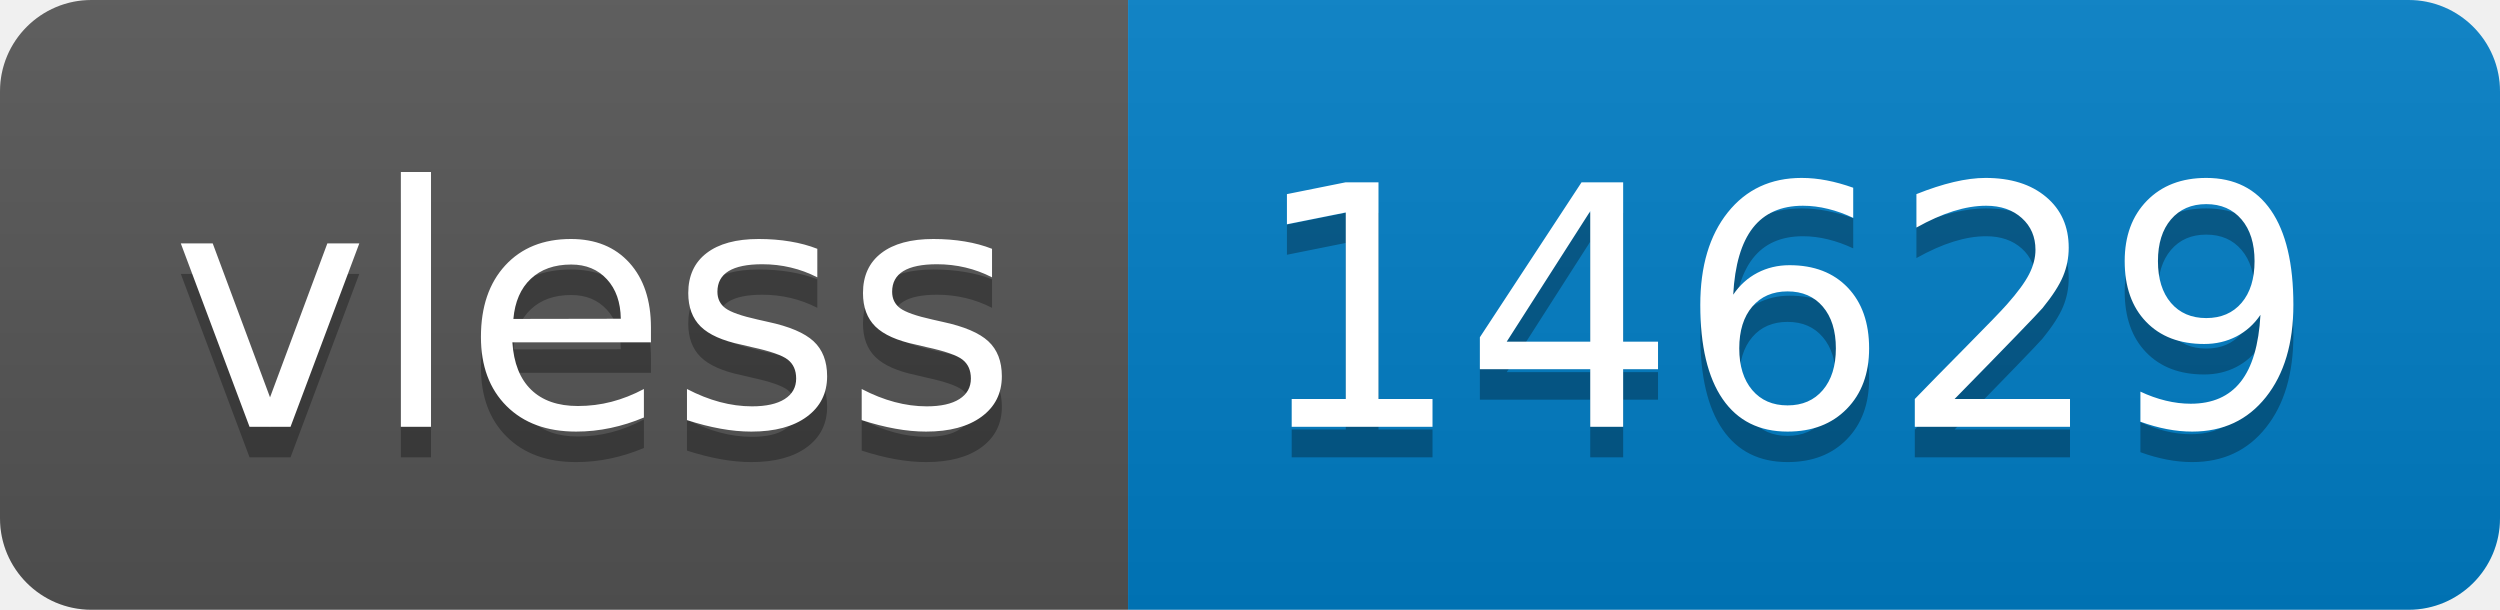
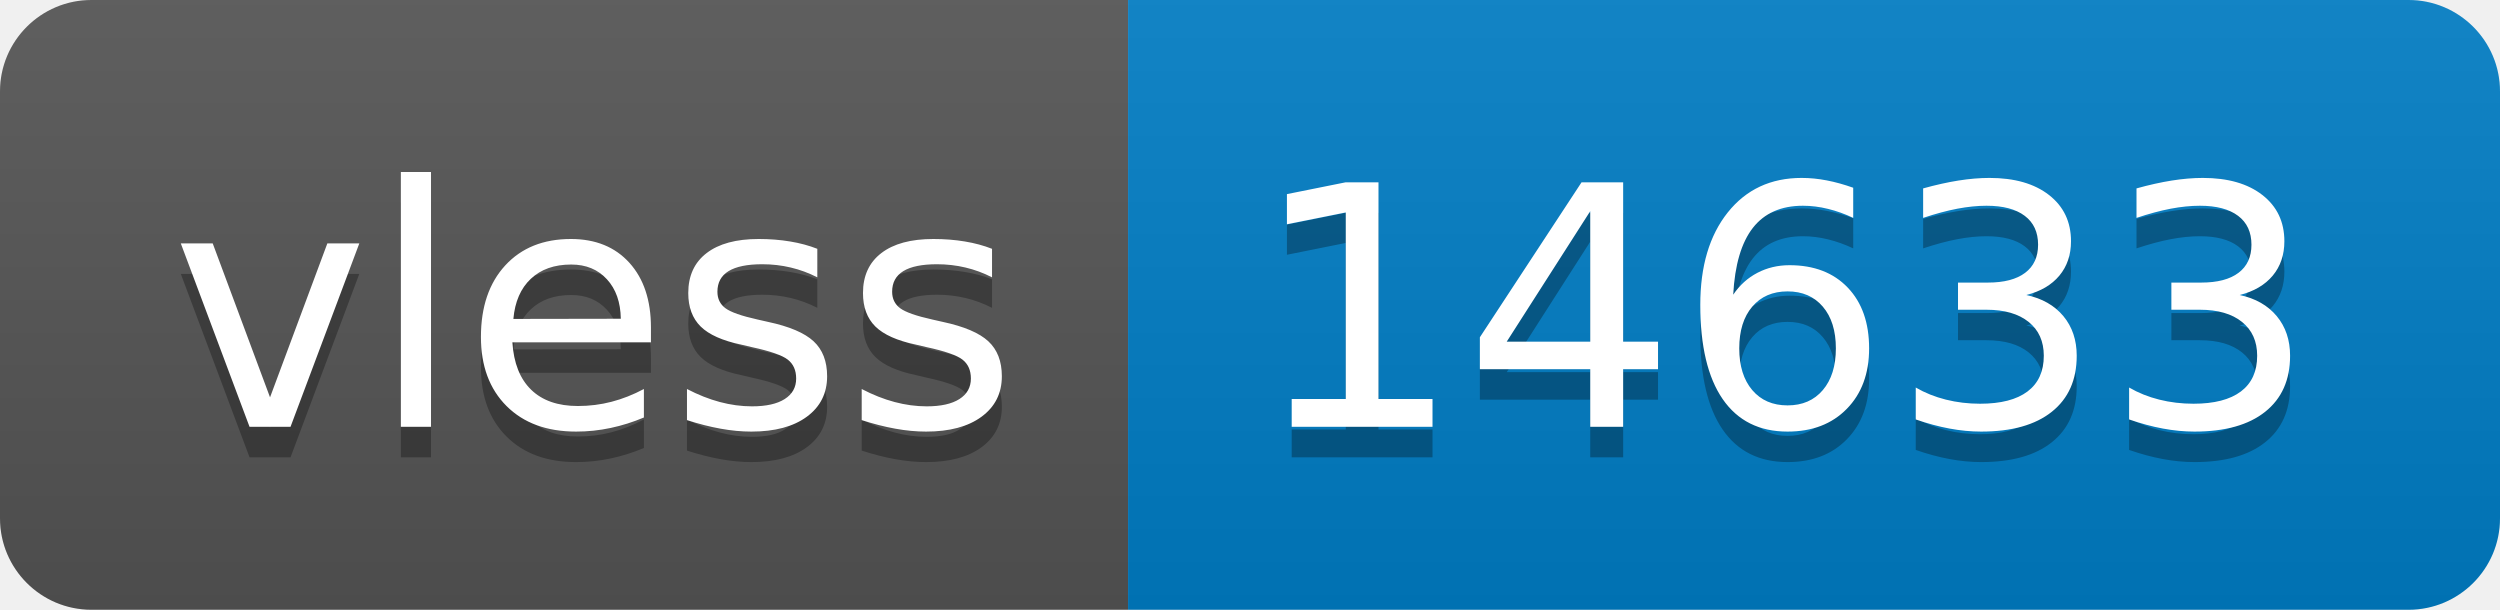
- <svg xmlns="http://www.w3.org/2000/svg" width="82" height="20" role="img" aria-label="vless: 14629">
+ <svg xmlns="http://www.w3.org/2000/svg" width="82" height="20" role="img" aria-label="vless: 14633">
  <linearGradient id="s" x2="0" y2="100%">
    <stop offset="0" stop-color="#bbb" stop-opacity=".1" />
    <stop offset="1" stop-opacity=".1" />
  </linearGradient>
  <clipPath id="r">
    <rect width="82" height="20" rx="3" fill="#fff" />
  </clipPath>
  <g clip-path="url(#r)">
    <rect width="37" height="20" fill="#555" />
    <rect x="37" width="45" height="20" fill="#007ec6" />
    <rect width="82" height="20" fill="url(#s)" />
  </g>
  <g fill="#fff" text-anchor="middle" font-family="Verdana,Geneva,DejaVu Sans,sans-serif" text-rendering="geometricPrecision" font-size="110">
    <text aria-hidden="true" x="195" y="150" fill="#010101" fill-opacity=".3" transform="scale(.1)" textLength="270">vless</text>
    <text x="195" y="140" transform="scale(.1)" fill="#fff" textLength="270">vless</text>
-     <text aria-hidden="true" x="585" y="150" fill="#010101" fill-opacity=".3" transform="scale(.1)" textLength="350">14629</text>
-     <text x="585" y="140" transform="scale(.1)" fill="#fff" textLength="350">14629</text>
+     <text aria-hidden="true" x="585" y="150" fill="#010101" fill-opacity=".3" transform="scale(.1)" textLength="350">14633</text>
+     <text x="585" y="140" transform="scale(.1)" fill="#fff" textLength="350">14633</text>
  </g>
</svg>
